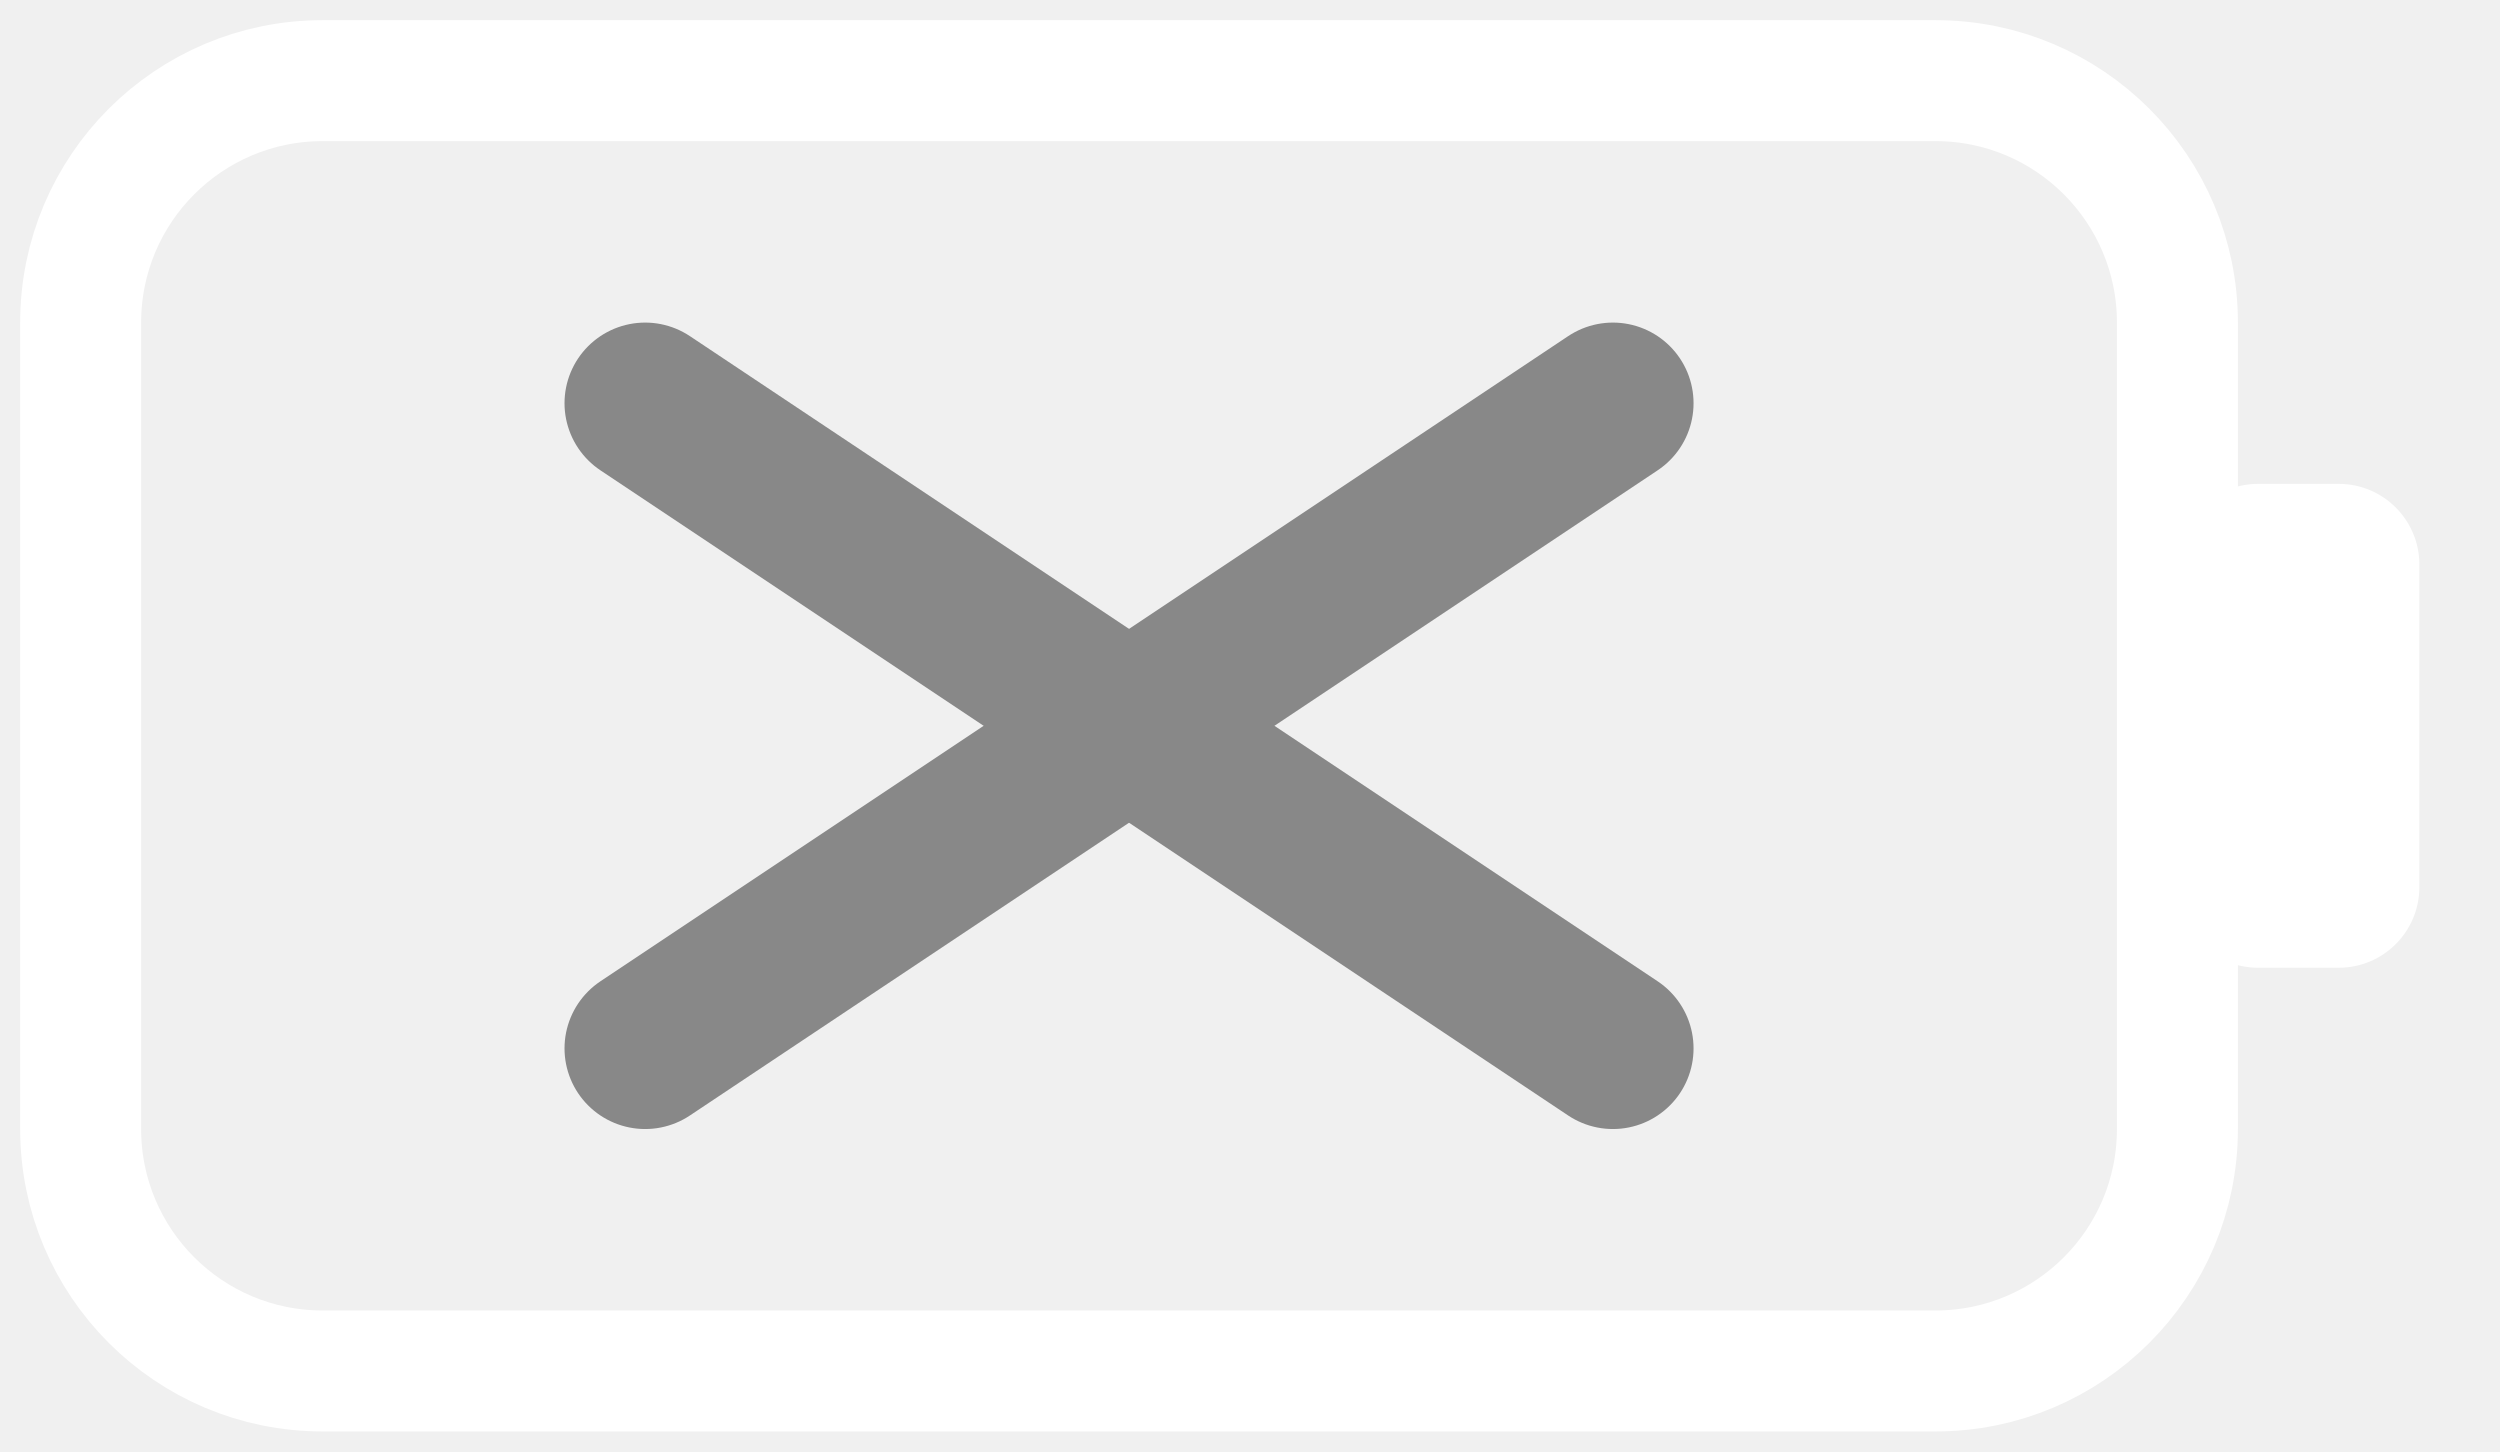
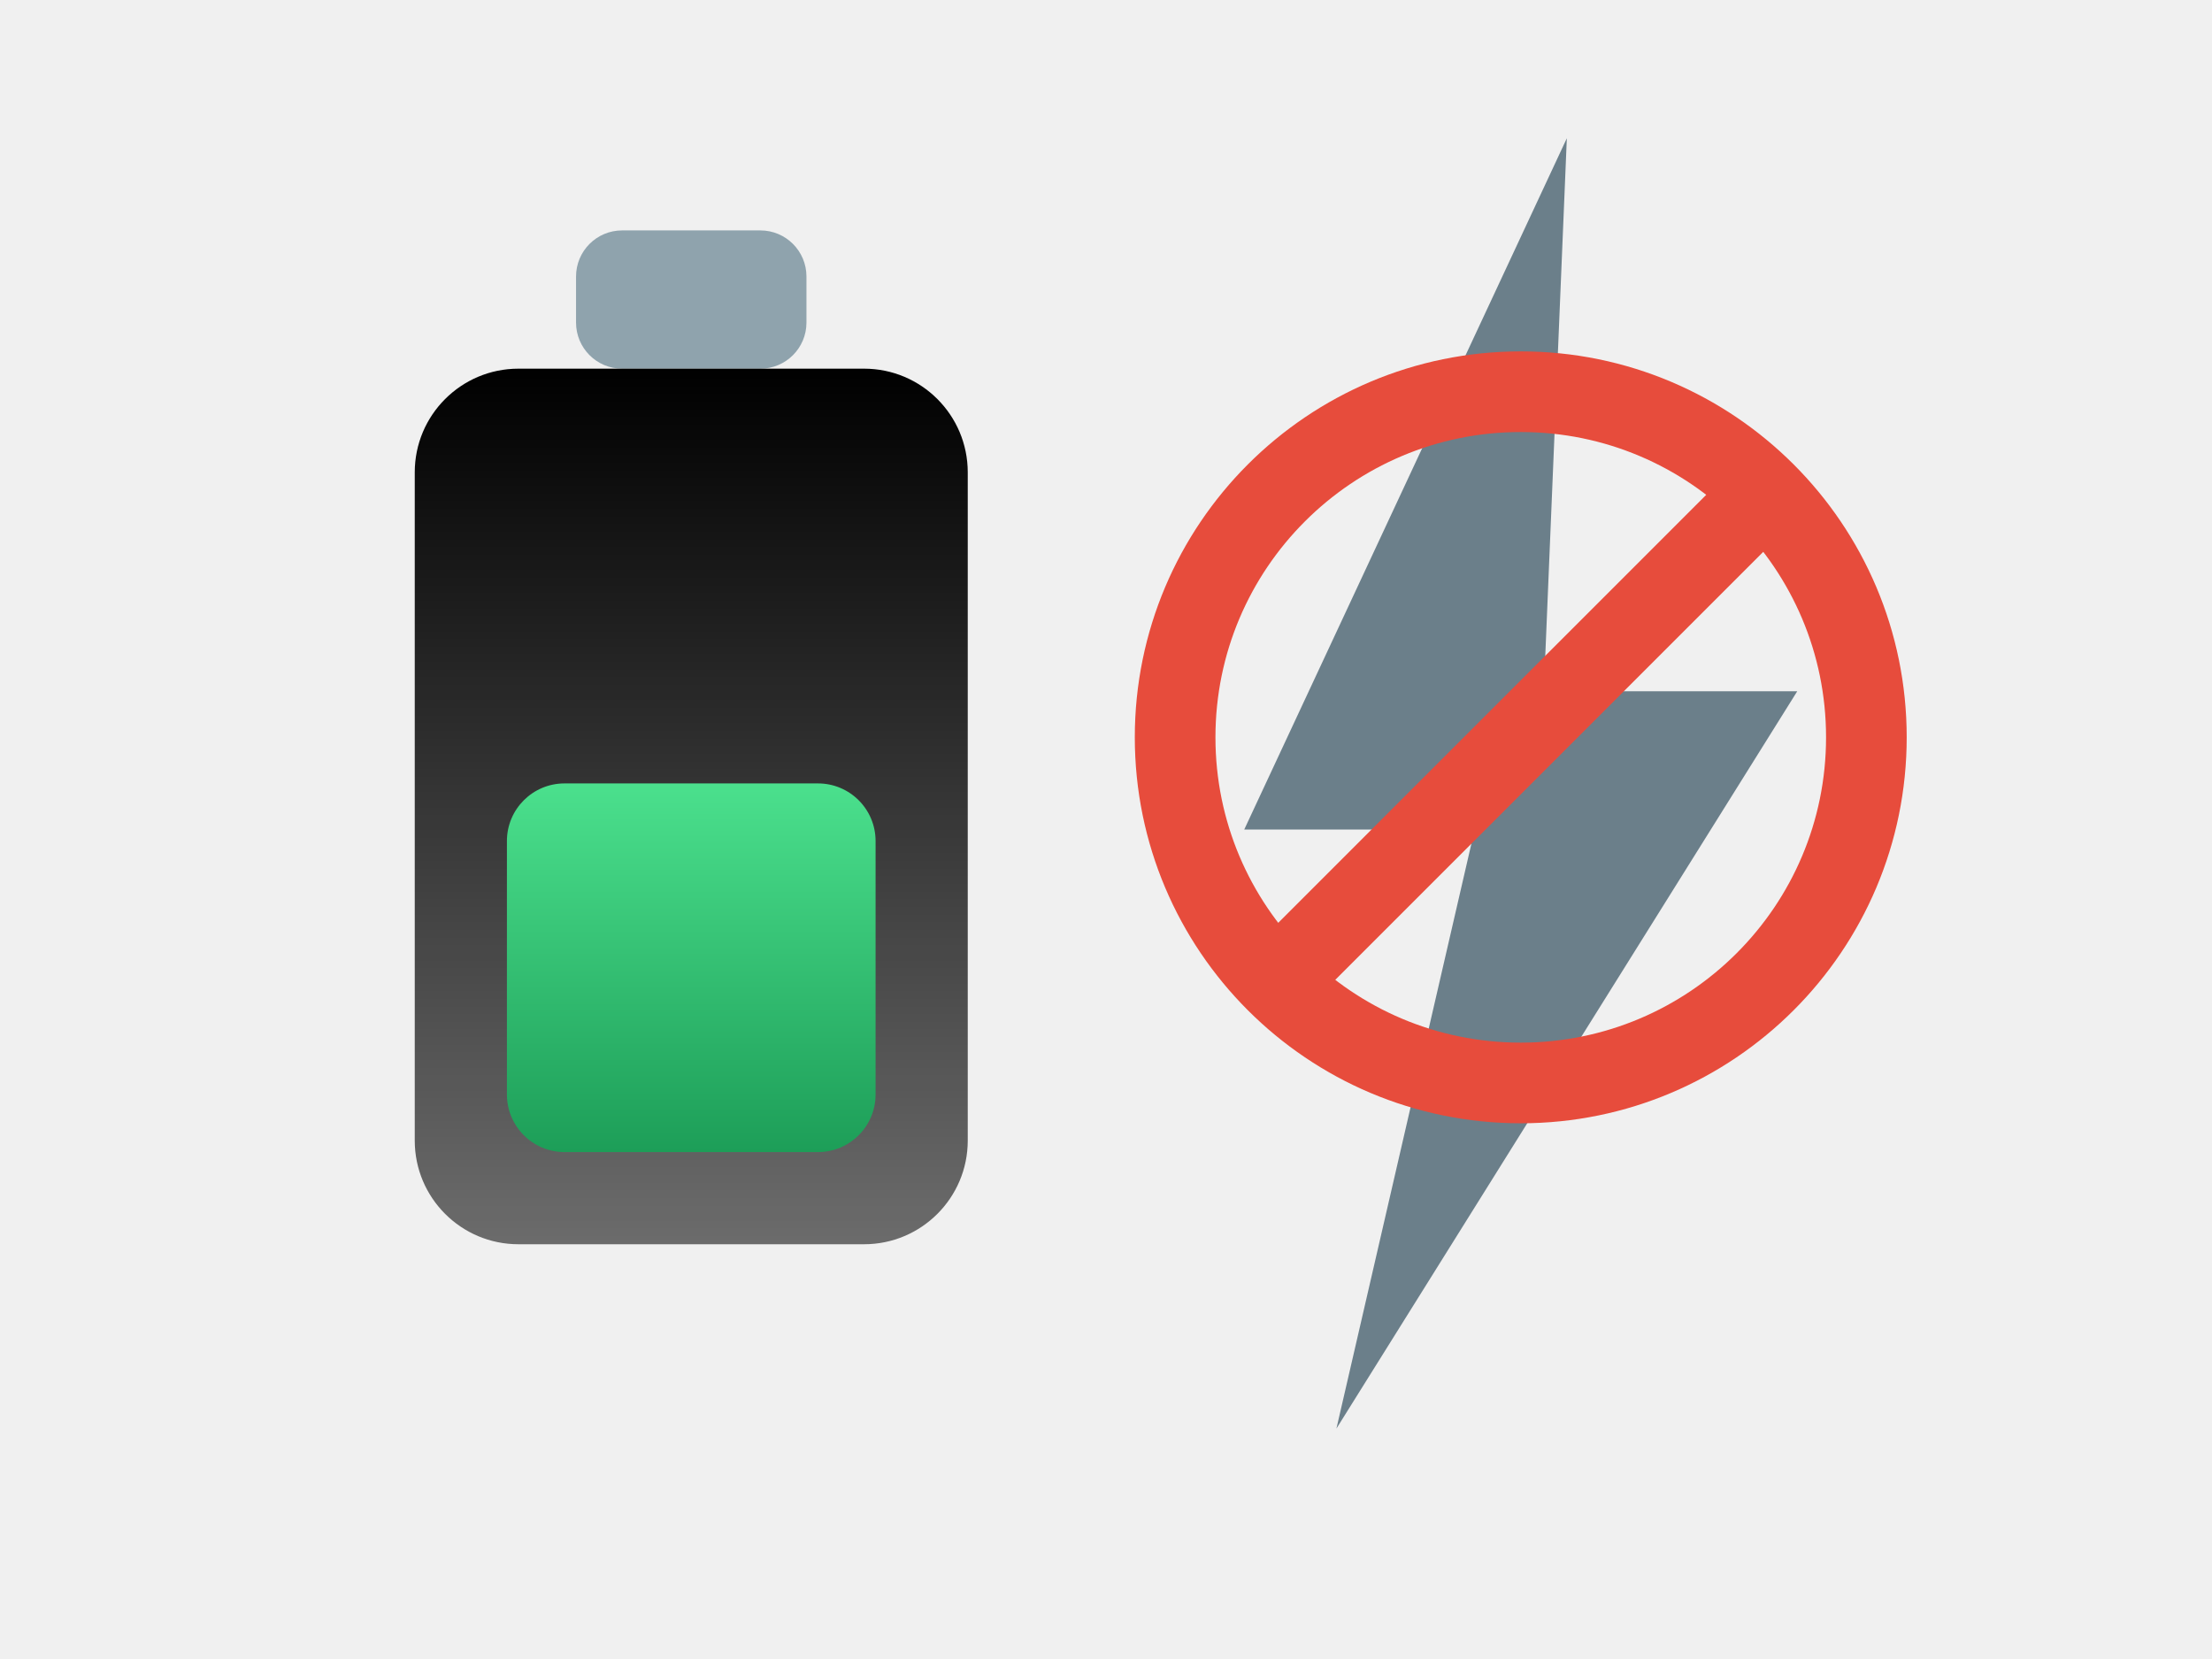
- <svg xmlns="http://www.w3.org/2000/svg" viewBox="0 0 62 36" stroke-width="0.5" stroke="#fff" fill="#fff">
-   <rect x="2" y="2" width="52" height="32" rx="6" fill="none" stroke="{{graphic1Color}}" stroke-width="3" />
-   <rect x="54" y="12" width="6" height="12" rx="2" fill="{{graphic1Color}}" stroke="none" />
-   <line x1="16" y1="10" x2="40" y2="26" stroke="#888888" stroke-width="4" stroke-linecap="round" />
-   <line x1="40" y1="10" x2="16" y2="26" stroke="#888888" stroke-width="4" stroke-linecap="round" />
+ <svg xmlns="http://www.w3.org/2000/svg" viewBox="0 0 96 72">
+   <defs>
+     <linearGradient id="mtl" x1="0" y1="0" x2="0" y2="1">
+       <stop stop-color="{{graphic1Color}}" />
+       <stop offset="1" stop-color="{{graphic1Color}}" stop-opacity="0.55" />
+     </linearGradient>
+     <linearGradient id="plusG" x1="0" y1="0" x2="0" y2="1">
+       <stop stop-color="#4be08d" />
+       <stop offset="1" stop-color="#1d9e58" />
+     </linearGradient>
+   </defs>
+   <rect x="25" y="10" width="10" height="6" rx="2" fill="#8fa3ad" />
+   <rect x="18" y="16" width="24" height="38" rx="4.5" fill="url(#mtl)" />
+   <rect x="22" y="34" width="16" height="16" rx="2.5" fill="url(#plusG)" />
+   <polygon points="68,6 54,36 64,36 58,62 78,30 67,30" fill="#6b7f8a" />
+   <circle cx="66" cy="32" r="15" fill="none" stroke="#e74c3c" stroke-width="3.5" />
+   <line x1="55.5" y1="42.5" x2="76.5" y2="21.5" stroke="#e74c3c" stroke-width="3.5" stroke-linecap="round" />
</svg>
